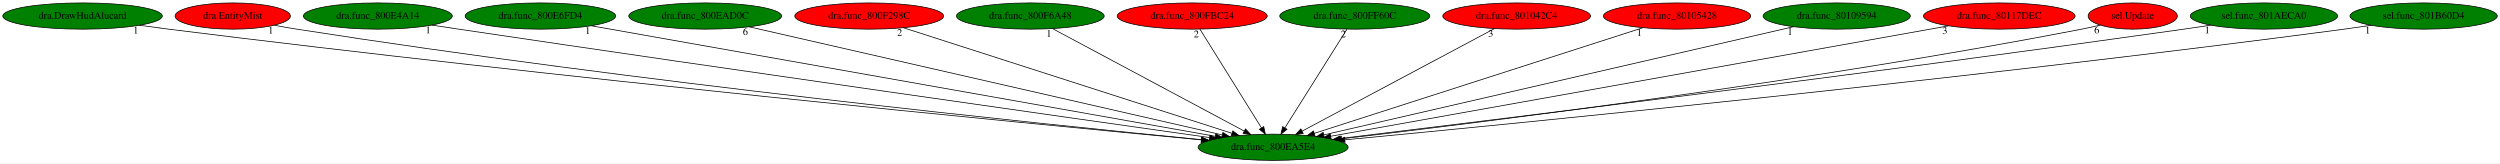
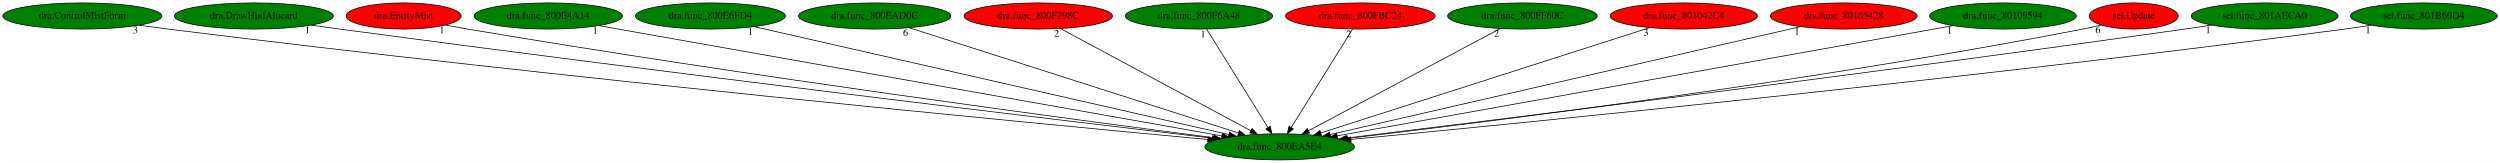
- <svg xmlns="http://www.w3.org/2000/svg" xmlns:xlink="http://www.w3.org/1999/xlink" width="3429pt" height="224pt" viewBox="0.00 0.00 3428.93 224.00">
+ <svg xmlns="http://www.w3.org/2000/svg" xmlns:xlink="http://www.w3.org/1999/xlink" width="3439pt" height="224pt" viewBox="0.00 0.00 3438.93 224.00">
  <g id="graph0" class="graph" transform="scale(1 1) rotate(0) translate(4 220)">
-     <polygon fill="white" stroke="transparent" points="-4,4 -4,-220 3424.93,-220 3424.93,4 -4,4" />
+     <polygon fill="white" stroke="transparent" points="-4,4 -4,-220 3434.93,-220 3434.93,4 -4,4" />
    <g id="node1" class="node">
-       <ellipse fill="green" stroke="black" cx="1742.19" cy="-18" rx="102.88" ry="18" />
-       <text text-anchor="middle" x="1742.19" y="-14.3" font-family="Times,serif" font-size="14.00">dra.func_800EA5E4</text>
+       <ellipse fill="green" stroke="black" cx="1756.19" cy="-18" rx="102.88" ry="18" />
+       <text text-anchor="middle" x="1756.19" y="-14.3" font-family="Times,serif" font-size="14.00">dra.func_800EA5E4</text>
    </g>
    <g id="node2" class="node">
      <g id="a_node2">
-         <a xlink:href="dra.DrawHudAlucard.svg" xlink:title="dra.DrawHudAlucard">
+         <a xlink:href="dra.ControlMistForm.svg" xlink:title="dra.ControlMistForm">
          <ellipse fill="green" stroke="black" cx="109.19" cy="-198" rx="109.38" ry="18" />
-           <text text-anchor="middle" x="109.19" y="-194.3" font-family="Times,serif" font-size="14.00">dra.DrawHudAlucard</text>
+           <text text-anchor="middle" x="109.19" y="-194.3" font-family="Times,serif" font-size="14.00">dra.ControlMistForm</text>
        </a>
      </g>
    </g>
    <g id="edge1" class="edge">
-       <path fill="none" stroke="black" d="M187.21,-185.34C200.53,-183.47 214.25,-181.62 227.19,-180 760.52,-113.27 1401.73,-51.03 1643.52,-28.2" />
-       <polygon fill="black" stroke="black" points="1644.06,-31.67 1653.69,-27.24 1643.4,-24.7 1644.06,-31.67" />
-       <text text-anchor="middle" x="182.21" y="-174.14" font-family="Times,serif" font-size="14.00">1</text>
+       <path fill="none" stroke="black" d="M187.21,-185.33C200.53,-183.46 214.25,-181.61 227.19,-180 765.75,-112.88 1413.36,-50.81 1657.05,-28.12" />
+       <polygon fill="black" stroke="black" points="1657.66,-31.57 1667.29,-27.16 1657.01,-24.61 1657.66,-31.57" />
+       <text text-anchor="middle" x="182.21" y="-174.13" font-family="Times,serif" font-size="14.00">3</text>
    </g>
    <g id="node3" class="node">
      <g id="a_node3">
-         <a xlink:href="dra.EntityMist.svg" xlink:title="dra.EntityMist">
-           <ellipse fill="red" stroke="black" cx="315.19" cy="-198" rx="79.09" ry="18" />
-           <text text-anchor="middle" x="315.19" y="-194.3" font-family="Times,serif" font-size="14.00">dra.EntityMist</text>
+         <a xlink:href="dra.DrawHudAlucard.svg" xlink:title="dra.DrawHudAlucard">
+           <ellipse fill="green" stroke="black" cx="345.19" cy="-198" rx="109.38" ry="18" />
+           <text text-anchor="middle" x="345.19" y="-194.3" font-family="Times,serif" font-size="14.00">dra.DrawHudAlucard</text>
        </a>
      </g>
    </g>
    <g id="edge2" class="edge">
-       <path fill="none" stroke="black" d="M372.36,-185.34C382.61,-183.43 393.2,-181.56 403.19,-180 865.67,-107.62 1422.45,-50.1 1644.18,-28.37" />
-       <polygon fill="black" stroke="black" points="1644.55,-31.85 1654.16,-27.39 1643.87,-24.88 1644.55,-31.85" />
-       <text text-anchor="middle" x="367.36" y="-174.14" font-family="Times,serif" font-size="14.00">1</text>
+       <path fill="none" stroke="black" d="M423.87,-185.45C436.99,-183.59 450.47,-181.71 463.19,-180 912.64,-119.65 1451.06,-55.09 1663.5,-29.92" />
+       <polygon fill="black" stroke="black" points="1664.16,-33.37 1673.68,-28.72 1663.33,-26.42 1664.16,-33.37" />
+       <text text-anchor="middle" x="418.87" y="-174.25" font-family="Times,serif" font-size="14.00">1</text>
    </g>
    <g id="node4" class="node">
      <g id="a_node4">
-         <a xlink:href="dra.func_800E4A14.svg" xlink:title="dra.func_800E4A14">
-           <ellipse fill="green" stroke="black" cx="514.19" cy="-198" rx="102.08" ry="18" />
-           <text text-anchor="middle" x="514.19" y="-194.3" font-family="Times,serif" font-size="14.00">dra.func_800E4A14</text>
+         <a xlink:href="dra.EntityMist.svg" xlink:title="dra.EntityMist">
+           <ellipse fill="red" stroke="black" cx="551.19" cy="-198" rx="79.09" ry="18" />
+           <text text-anchor="middle" x="551.19" y="-194.3" font-family="Times,serif" font-size="14.00">dra.EntityMist</text>
        </a>
      </g>
    </g>
    <g id="edge3" class="edge">
-       <path fill="none" stroke="black" d="M588.21,-185.57C600.56,-183.69 613.23,-181.78 625.19,-180 1008.64,-123 1466.61,-57.94 1654.85,-31.32" />
-       <polygon fill="black" stroke="black" points="1655.55,-34.76 1664.97,-29.89 1654.57,-27.83 1655.55,-34.76" />
-       <text text-anchor="middle" x="583.21" y="-174.37" font-family="Times,serif" font-size="14.00">1</text>
+       <path fill="none" stroke="black" d="M608.87,-185.45C618.96,-183.55 629.37,-181.66 639.19,-180 1019.51,-115.89 1475.41,-55.18 1665.77,-30.55" />
+       <polygon fill="black" stroke="black" points="1666.26,-34.01 1675.73,-29.26 1665.36,-27.07 1666.26,-34.01" />
+       <text text-anchor="middle" x="603.87" y="-174.25" font-family="Times,serif" font-size="14.00">1</text>
    </g>
    <g id="node5" class="node">
      <g id="a_node5">
-         <a xlink:href="dra.func_800E6FD4.svg" xlink:title="dra.func_800E6FD4">
-           <ellipse fill="green" stroke="black" cx="737.19" cy="-198" rx="103.18" ry="18" />
-           <text text-anchor="middle" x="737.19" y="-194.3" font-family="Times,serif" font-size="14.00">dra.func_800E6FD4</text>
+         <a xlink:href="dra.func_800E4A14.svg" xlink:title="dra.func_800E4A14">
+           <ellipse fill="green" stroke="black" cx="750.19" cy="-198" rx="102.08" ry="18" />
+           <text text-anchor="middle" x="750.19" y="-194.3" font-family="Times,serif" font-size="14.00">dra.func_800E4A14</text>
        </a>
      </g>
    </g>
    <g id="edge4" class="edge">
-       <path fill="none" stroke="black" d="M807.06,-184.62C988.11,-152.56 1471.62,-66.92 1662.8,-33.06" />
-       <polygon fill="black" stroke="black" points="1663.54,-36.48 1672.78,-31.29 1662.32,-29.59 1663.54,-36.48" />
-       <text text-anchor="middle" x="802.06" y="-173.42" font-family="Times,serif" font-size="14.00">1</text>
+       <path fill="none" stroke="black" d="M819.73,-184.7C1000.62,-152.69 1485.06,-66.97 1676.64,-33.08" />
+       <polygon fill="black" stroke="black" points="1677.4,-36.5 1686.64,-31.31 1676.18,-29.6 1677.4,-36.5" />
+       <text text-anchor="middle" x="814.73" y="-173.5" font-family="Times,serif" font-size="14.00">1</text>
    </g>
    <g id="node6" class="node">
      <g id="a_node6">
-         <a xlink:href="dra.func_800EAD0C.svg" xlink:title="dra.func_800EAD0C">
-           <ellipse fill="green" stroke="black" cx="963.19" cy="-198" rx="104.78" ry="18" />
-           <text text-anchor="middle" x="963.19" y="-194.3" font-family="Times,serif" font-size="14.00">dra.func_800EAD0C</text>
+         <a xlink:href="dra.func_800E6FD4.svg" xlink:title="dra.func_800E6FD4">
+           <ellipse fill="green" stroke="black" cx="973.19" cy="-198" rx="103.18" ry="18" />
+           <text text-anchor="middle" x="973.19" y="-194.3" font-family="Times,serif" font-size="14.00">dra.func_800E6FD4</text>
        </a>
      </g>
    </g>
    <g id="edge5" class="edge">
-       <path fill="none" stroke="black" d="M1023.35,-183.25C1165.33,-150.81 1520.72,-69.61 1672.11,-35.01" />
-       <polygon fill="black" stroke="black" points="1673.25,-38.34 1682.22,-32.7 1671.69,-31.52 1673.25,-38.34" />
-       <text text-anchor="middle" x="1018.35" y="-172.05" font-family="Times,serif" font-size="14.00">6</text>
+       <path fill="none" stroke="black" d="M1033.33,-183.33C1175.89,-150.92 1533.78,-69.56 1685.95,-34.97" />
+       <polygon fill="black" stroke="black" points="1687.14,-38.29 1696.11,-32.66 1685.59,-31.46 1687.14,-38.29" />
+       <text text-anchor="middle" x="1028.33" y="-172.13" font-family="Times,serif" font-size="14.00">1</text>
    </g>
    <g id="node7" class="node">
      <g id="a_node7">
-         <a xlink:href="dra.func_800F298C.svg" xlink:title="dra.func_800F298C">
-           <ellipse fill="red" stroke="black" cx="1188.19" cy="-198" rx="102.08" ry="18" />
-           <text text-anchor="middle" x="1188.19" y="-194.3" font-family="Times,serif" font-size="14.00">dra.func_800F298C</text>
+         <a xlink:href="dra.func_800EAD0C.svg" xlink:title="dra.func_800EAD0C">
+           <ellipse fill="green" stroke="black" cx="1199.19" cy="-198" rx="104.78" ry="18" />
+           <text text-anchor="middle" x="1199.19" y="-194.3" font-family="Times,serif" font-size="14.00">dra.func_800EAD0C</text>
        </a>
      </g>
    </g>
    <g id="edge6" class="edge">
-       <path fill="none" stroke="black" d="M1234.95,-181.98C1336.36,-149.39 1576.22,-72.33 1685.8,-37.12" />
-       <polygon fill="black" stroke="black" points="1686.91,-40.44 1695.36,-34.05 1684.77,-33.77 1686.91,-40.44" />
-       <text text-anchor="middle" x="1229.95" y="-170.78" font-family="Times,serif" font-size="14.00">2</text>
+       <path fill="none" stroke="black" d="M1246.68,-181.82C1348.96,-149.14 1589.67,-72.21 1699.62,-37.08" />
+       <polygon fill="black" stroke="black" points="1700.75,-40.39 1709.21,-34.01 1698.62,-33.72 1700.75,-40.39" />
+       <text text-anchor="middle" x="1241.68" y="-170.62" font-family="Times,serif" font-size="14.00">6</text>
    </g>
    <g id="node8" class="node">
      <g id="a_node8">
-         <a xlink:href="dra.func_800F6A48.svg" xlink:title="dra.func_800F6A48">
-           <ellipse fill="green" stroke="black" cx="1409.19" cy="-198" rx="101.28" ry="18" />
-           <text text-anchor="middle" x="1409.19" y="-194.3" font-family="Times,serif" font-size="14.00">dra.func_800F6A48</text>
+         <a xlink:href="dra.func_800F298C.svg" xlink:title="dra.func_800F298C">
+           <ellipse fill="red" stroke="black" cx="1424.19" cy="-198" rx="102.08" ry="18" />
+           <text text-anchor="middle" x="1424.19" y="-194.3" font-family="Times,serif" font-size="14.00">dra.func_800F298C</text>
        </a>
      </g>
    </g>
    <g id="edge7" class="edge">
-       <path fill="none" stroke="black" d="M1439.62,-180.73C1500.04,-148.44 1635.09,-76.25 1702.43,-40.25" />
-       <polygon fill="black" stroke="black" points="1704.3,-43.22 1711.47,-35.42 1701,-37.05 1704.3,-43.22" />
-       <text text-anchor="middle" x="1434.62" y="-169.53" font-family="Times,serif" font-size="14.00">1</text>
+       <path fill="none" stroke="black" d="M1454.53,-180.73C1514.77,-148.44 1649.41,-76.25 1716.55,-40.25" />
+       <polygon fill="black" stroke="black" points="1718.4,-43.23 1725.56,-35.42 1715.09,-37.06 1718.4,-43.23" />
+       <text text-anchor="middle" x="1449.53" y="-169.53" font-family="Times,serif" font-size="14.00">2</text>
    </g>
    <g id="node9" class="node">
      <g id="a_node9">
-         <a xlink:href="dra.func_800FBC24.svg" xlink:title="dra.func_800FBC24">
-           <ellipse fill="red" stroke="black" cx="1631.19" cy="-198" rx="102.88" ry="18" />
-           <text text-anchor="middle" x="1631.19" y="-194.3" font-family="Times,serif" font-size="14.00">dra.func_800FBC24</text>
+         <a xlink:href="dra.func_800F6A48.svg" xlink:title="dra.func_800F6A48">
+           <ellipse fill="green" stroke="black" cx="1645.19" cy="-198" rx="101.28" ry="18" />
+           <text text-anchor="middle" x="1645.19" y="-194.3" font-family="Times,serif" font-size="14.00">dra.func_800F6A48</text>
        </a>
      </g>
    </g>
    <g id="edge8" class="edge">
-       <path fill="none" stroke="black" d="M1641.83,-179.93C1661.39,-148.57 1703.15,-81.6 1726.16,-44.71" />
-       <polygon fill="black" stroke="black" points="1729.26,-46.35 1731.58,-36.02 1723.32,-42.65 1729.26,-46.35" />
-       <text text-anchor="middle" x="1636.83" y="-168.73" font-family="Times,serif" font-size="14.00">2</text>
+       <path fill="none" stroke="black" d="M1655.83,-179.93C1675.39,-148.57 1717.15,-81.6 1740.16,-44.71" />
+       <polygon fill="black" stroke="black" points="1743.26,-46.35 1745.58,-36.02 1737.32,-42.65 1743.26,-46.35" />
+       <text text-anchor="middle" x="1650.83" y="-168.73" font-family="Times,serif" font-size="14.00">1</text>
    </g>
    <g id="node10" class="node">
      <g id="a_node10">
-         <a xlink:href="dra.func_800FF60C.svg" xlink:title="dra.func_800FF60C">
-           <ellipse fill="green" stroke="black" cx="1854.19" cy="-198" rx="102.88" ry="18" />
-           <text text-anchor="middle" x="1854.19" y="-194.3" font-family="Times,serif" font-size="14.00">dra.func_800FF60C</text>
+         <a xlink:href="dra.func_800FBC24.svg" xlink:title="dra.func_800FBC24">
+           <ellipse fill="red" stroke="black" cx="1867.19" cy="-198" rx="102.88" ry="18" />
+           <text text-anchor="middle" x="1867.19" y="-194.3" font-family="Times,serif" font-size="14.00">dra.func_800FBC24</text>
        </a>
      </g>
    </g>
    <g id="edge9" class="edge">
-       <path fill="none" stroke="black" d="M1843.45,-179.93C1823.72,-148.57 1781.58,-81.6 1758.37,-44.71" />
-       <polygon fill="black" stroke="black" points="1761.18,-42.62 1752.9,-36.02 1755.26,-46.34 1761.18,-42.62" />
-       <text text-anchor="middle" x="1838.45" y="-168.73" font-family="Times,serif" font-size="14.00">2</text>
+       <path fill="none" stroke="black" d="M1856.55,-179.93C1836.99,-148.57 1795.23,-81.6 1772.22,-44.71" />
+       <polygon fill="black" stroke="black" points="1775.06,-42.65 1766.8,-36.02 1769.12,-46.35 1775.06,-42.65" />
+       <text text-anchor="middle" x="1851.55" y="-168.73" font-family="Times,serif" font-size="14.00">2</text>
    </g>
    <g id="node11" class="node">
      <g id="a_node11">
-         <a xlink:href="dra.func_801042C4.svg" xlink:title="dra.func_801042C4">
-           <ellipse fill="red" stroke="black" cx="2076.19" cy="-198" rx="101.28" ry="18" />
-           <text text-anchor="middle" x="2076.19" y="-194.3" font-family="Times,serif" font-size="14.00">dra.func_801042C4</text>
+         <a xlink:href="dra.func_800FF60C.svg" xlink:title="dra.func_800FF60C">
+           <ellipse fill="green" stroke="black" cx="2090.19" cy="-198" rx="102.88" ry="18" />
+           <text text-anchor="middle" x="2090.19" y="-194.3" font-family="Times,serif" font-size="14.00">dra.func_800FF60C</text>
        </a>
      </g>
    </g>
    <g id="edge10" class="edge">
-       <path fill="none" stroke="black" d="M2045.66,-180.73C1985.07,-148.44 1849.61,-76.25 1782.07,-40.25" />
-       <polygon fill="black" stroke="black" points="1783.48,-37.04 1773.01,-35.42 1780.19,-43.22 1783.48,-37.04" />
-       <text text-anchor="middle" x="2040.66" y="-169.53" font-family="Times,serif" font-size="14.00">3</text>
+       <path fill="none" stroke="black" d="M2059.66,-180.73C1999.07,-148.44 1863.61,-76.25 1796.07,-40.25" />
+       <polygon fill="black" stroke="black" points="1797.48,-37.04 1787.01,-35.42 1794.19,-43.22 1797.48,-37.04" />
+       <text text-anchor="middle" x="2054.66" y="-169.53" font-family="Times,serif" font-size="14.00">2</text>
    </g>
    <g id="node12" class="node">
      <g id="a_node12">
-         <a xlink:href="dra.func_80105428.svg" xlink:title="dra.func_80105428">
-           <ellipse fill="red" stroke="black" cx="2296.19" cy="-198" rx="100.98" ry="18" />
-           <text text-anchor="middle" x="2296.19" y="-194.3" font-family="Times,serif" font-size="14.00">dra.func_80105428</text>
+         <a xlink:href="dra.func_801042C4.svg" xlink:title="dra.func_801042C4">
+           <ellipse fill="red" stroke="black" cx="2312.19" cy="-198" rx="101.28" ry="18" />
+           <text text-anchor="middle" x="2312.19" y="-194.3" font-family="Times,serif" font-size="14.00">dra.func_801042C4</text>
        </a>
      </g>
    </g>
    <g id="edge11" class="edge">
-       <path fill="none" stroke="black" d="M2249.43,-181.98C2148.02,-149.39 1908.16,-72.33 1798.58,-37.12" />
-       <polygon fill="black" stroke="black" points="1799.61,-33.77 1789.02,-34.05 1797.47,-40.44 1799.61,-33.77" />
-       <text text-anchor="middle" x="2244.43" y="-170.78" font-family="Times,serif" font-size="14.00">1</text>
+       <path fill="none" stroke="black" d="M2265.27,-181.98C2163.48,-149.39 1922.76,-72.33 1812.78,-37.12" />
+       <polygon fill="black" stroke="black" points="1813.78,-33.76 1803.19,-34.05 1811.64,-40.43 1813.78,-33.76" />
+       <text text-anchor="middle" x="2260.27" y="-170.78" font-family="Times,serif" font-size="14.00">3</text>
    </g>
    <g id="node13" class="node">
      <g id="a_node13">
-         <a xlink:href="dra.func_80109594.svg" xlink:title="dra.func_80109594">
-           <ellipse fill="green" stroke="black" cx="2515.19" cy="-198" rx="100.98" ry="18" />
-           <text text-anchor="middle" x="2515.19" y="-194.3" font-family="Times,serif" font-size="14.00">dra.func_80109594</text>
+         <a xlink:href="dra.func_80105428.svg" xlink:title="dra.func_80105428">
+           <ellipse fill="red" stroke="black" cx="2532.19" cy="-198" rx="100.98" ry="18" />
+           <text text-anchor="middle" x="2532.19" y="-194.3" font-family="Times,serif" font-size="14.00">dra.func_80105428</text>
        </a>
      </g>
    </g>
    <g id="edge12" class="edge">
-       <path fill="none" stroke="black" d="M2456.14,-183.4C2315.72,-151.07 1962.43,-69.71 1811.88,-35.05" />
-       <polygon fill="black" stroke="black" points="1812.36,-31.57 1801.83,-32.73 1810.79,-38.39 1812.36,-31.57" />
-       <text text-anchor="middle" x="2451.14" y="-172.2" font-family="Times,serif" font-size="14.00">1</text>
+       <path fill="none" stroke="black" d="M2472.91,-183.4C2331.86,-151.05 1976.84,-69.61 1825.87,-34.98" />
+       <polygon fill="black" stroke="black" points="1826.32,-31.5 1815.8,-32.67 1824.76,-38.32 1826.32,-31.5" />
+       <text text-anchor="middle" x="2467.91" y="-172.2" font-family="Times,serif" font-size="14.00">1</text>
    </g>
    <g id="node14" class="node">
      <g id="a_node14">
-         <a xlink:href="dra.func_80117DEC.svg" xlink:title="dra.func_80117DEC">
-           <ellipse fill="red" stroke="black" cx="2738.19" cy="-198" rx="103.98" ry="18" />
-           <text text-anchor="middle" x="2738.19" y="-194.3" font-family="Times,serif" font-size="14.00">dra.func_80117DEC</text>
+         <a xlink:href="dra.func_80109594.svg" xlink:title="dra.func_80109594">
+           <ellipse fill="green" stroke="black" cx="2751.19" cy="-198" rx="100.98" ry="18" />
+           <text text-anchor="middle" x="2751.19" y="-194.3" font-family="Times,serif" font-size="14.00">dra.func_80109594</text>
        </a>
      </g>
    </g>
    <g id="edge13" class="edge">
-       <path fill="none" stroke="black" d="M2668.55,-184.55C2488.9,-152.45 2010.63,-66.97 1821.12,-33.11" />
-       <polygon fill="black" stroke="black" points="1821.69,-29.65 1811.23,-31.34 1820.46,-36.54 1821.69,-29.65" />
-       <text text-anchor="middle" x="2663.55" y="-173.35" font-family="Times,serif" font-size="14.00">3</text>
+       <path fill="none" stroke="black" d="M2682.8,-184.77C2504.33,-152.84 2025.21,-67.13 1835.3,-33.15" />
+       <polygon fill="black" stroke="black" points="1835.85,-29.7 1825.39,-31.38 1834.62,-36.59 1835.85,-29.7" />
+       <text text-anchor="middle" x="2677.8" y="-173.57" font-family="Times,serif" font-size="14.00">1</text>
    </g>
    <g id="node15" class="node">
      <g id="a_node15">
        <a xlink:href="sel.Update.svg" xlink:title="sel.Update">
-           <ellipse fill="red" stroke="black" cx="2921.19" cy="-198" rx="61.19" ry="18" />
-           <text text-anchor="middle" x="2921.19" y="-194.3" font-family="Times,serif" font-size="14.00">sel.Update</text>
+           <ellipse fill="red" stroke="black" cx="2931.19" cy="-198" rx="61.19" ry="18" />
+           <text text-anchor="middle" x="2931.19" y="-194.3" font-family="Times,serif" font-size="14.00">sel.Update</text>
        </a>
      </g>
    </g>
    <g id="edge14" class="edge">
-       <path fill="none" stroke="black" d="M2876.89,-185.58C2868.39,-183.57 2859.54,-181.62 2851.19,-180 2477.77,-107.72 2027.92,-51.94 1836.16,-29.61" />
-       <polygon fill="black" stroke="black" points="1836.45,-26.12 1826.11,-28.45 1835.64,-33.08 1836.45,-26.12" />
-       <text text-anchor="middle" x="2871.89" y="-174.38" font-family="Times,serif" font-size="14.00">6</text>
+       <path fill="none" stroke="black" d="M2886.89,-185.58C2878.39,-183.58 2869.54,-181.62 2861.19,-180 2489.1,-107.88 2040.88,-52.01 1849.82,-29.64" />
+       <polygon fill="black" stroke="black" points="1850.15,-26.16 1839.81,-28.47 1849.34,-33.11 1850.15,-26.16" />
+       <text text-anchor="middle" x="2881.89" y="-174.38" font-family="Times,serif" font-size="14.00">6</text>
    </g>
    <g id="node16" class="node">
      <g id="a_node16">
        <a xlink:href="sel.func_801AECA0.svg" xlink:title="sel.func_801AECA0">
-           <ellipse fill="green" stroke="black" cx="3101.19" cy="-198" rx="100.98" ry="18" />
-           <text text-anchor="middle" x="3101.19" y="-194.3" font-family="Times,serif" font-size="14.00">sel.func_801AECA0</text>
+           <ellipse fill="green" stroke="black" cx="3111.19" cy="-198" rx="100.98" ry="18" />
+           <text text-anchor="middle" x="3111.19" y="-194.3" font-family="Times,serif" font-size="14.00">sel.func_801AECA0</text>
        </a>
      </g>
    </g>
    <g id="edge15" class="edge">
-       <path fill="none" stroke="black" d="M3028.45,-185.49C3016.03,-183.6 3003.24,-181.71 2991.19,-180 2559.31,-118.8 2042.01,-55.21 1834.72,-30.12" />
-       <polygon fill="black" stroke="black" points="1834.84,-26.61 1824.49,-28.88 1834,-33.56 1834.84,-26.61" />
-       <text text-anchor="middle" x="3023.45" y="-174.29" font-family="Times,serif" font-size="14.00">1</text>
+       <path fill="none" stroke="black" d="M3038.45,-185.5C3026.03,-183.61 3013.24,-181.71 3001.19,-180 2570.69,-118.91 2055.04,-55.25 1848.42,-30.14" />
+       <polygon fill="black" stroke="black" points="1848.58,-26.63 1838.23,-28.9 1847.73,-33.58 1848.58,-26.63" />
+       <text text-anchor="middle" x="3033.45" y="-174.3" font-family="Times,serif" font-size="14.00">1</text>
    </g>
    <g id="node17" class="node">
      <g id="a_node17">
        <a xlink:href="sel.func_801B60D4.svg" xlink:title="sel.func_801B60D4">
-           <ellipse fill="green" stroke="black" cx="3320.19" cy="-198" rx="100.98" ry="18" />
-           <text text-anchor="middle" x="3320.19" y="-194.3" font-family="Times,serif" font-size="14.00">sel.func_801B60D4</text>
+           <ellipse fill="green" stroke="black" cx="3330.19" cy="-198" rx="100.98" ry="18" />
+           <text text-anchor="middle" x="3330.19" y="-194.3" font-family="Times,serif" font-size="14.00">sel.func_801B60D4</text>
        </a>
      </g>
    </g>
    <g id="edge16" class="edge">
-       <path fill="none" stroke="black" d="M3248.43,-185.33C3236.03,-183.45 3223.25,-181.6 3211.19,-180 2696.51,-111.7 2077.58,-50.77 1840.84,-28.24" />
-       <polygon fill="black" stroke="black" points="1840.82,-24.73 1830.53,-27.27 1840.16,-31.7 1840.82,-24.73" />
-       <text text-anchor="middle" x="3243.43" y="-174.13" font-family="Times,serif" font-size="14.00">1</text>
+       <path fill="none" stroke="black" d="M3258.43,-185.34C3246.03,-183.45 3233.25,-181.6 3221.19,-180 2707.9,-111.8 2090.67,-50.82 1854.57,-28.26" />
+       <polygon fill="black" stroke="black" points="1854.58,-24.74 1844.29,-27.28 1853.91,-31.71 1854.58,-24.74" />
+       <text text-anchor="middle" x="3253.43" y="-174.14" font-family="Times,serif" font-size="14.00">1</text>
    </g>
  </g>
</svg>
